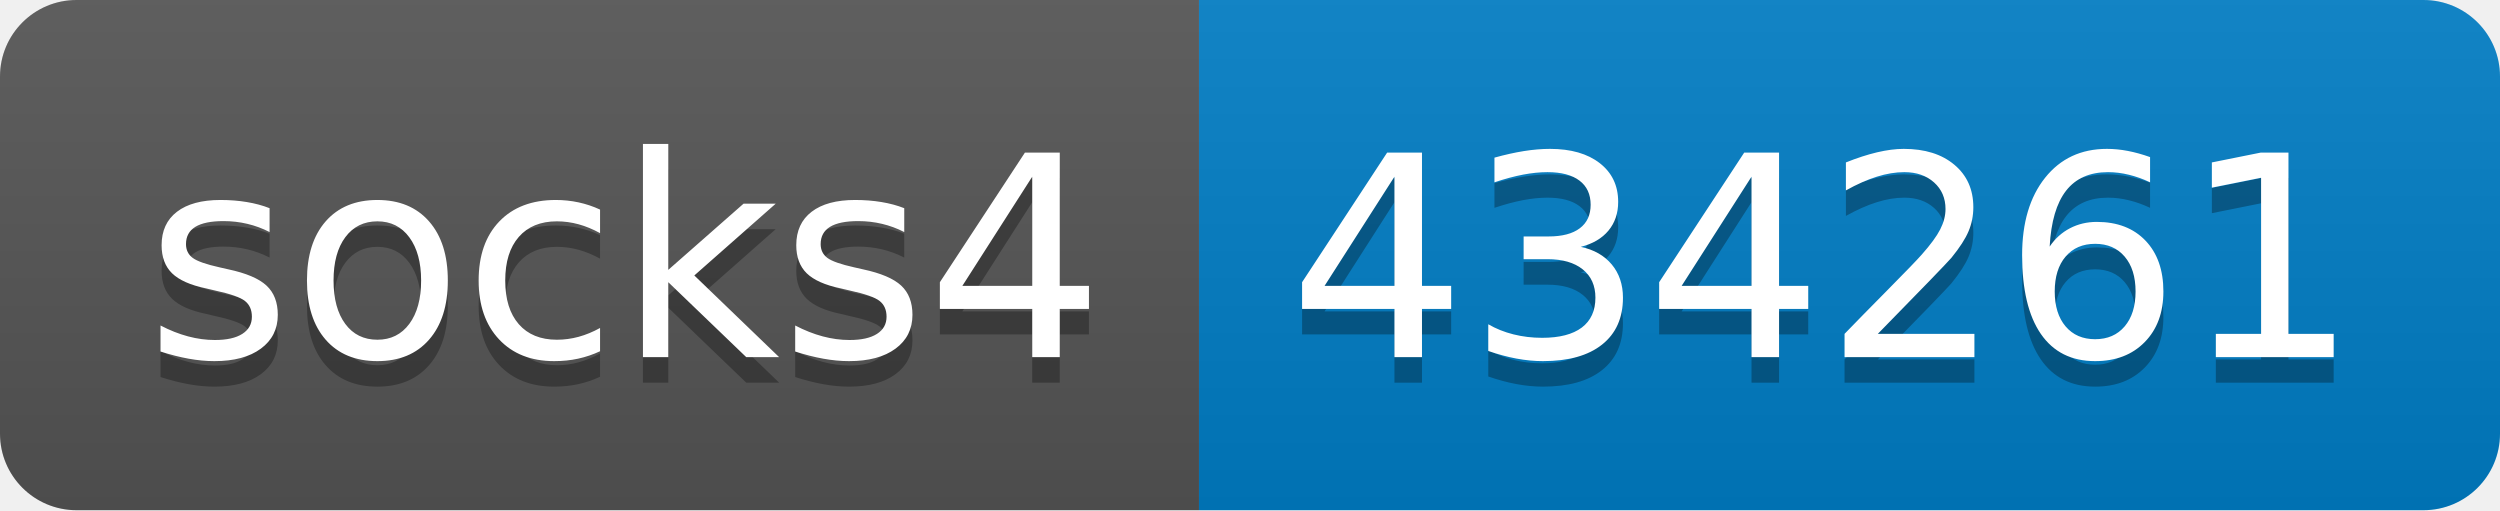
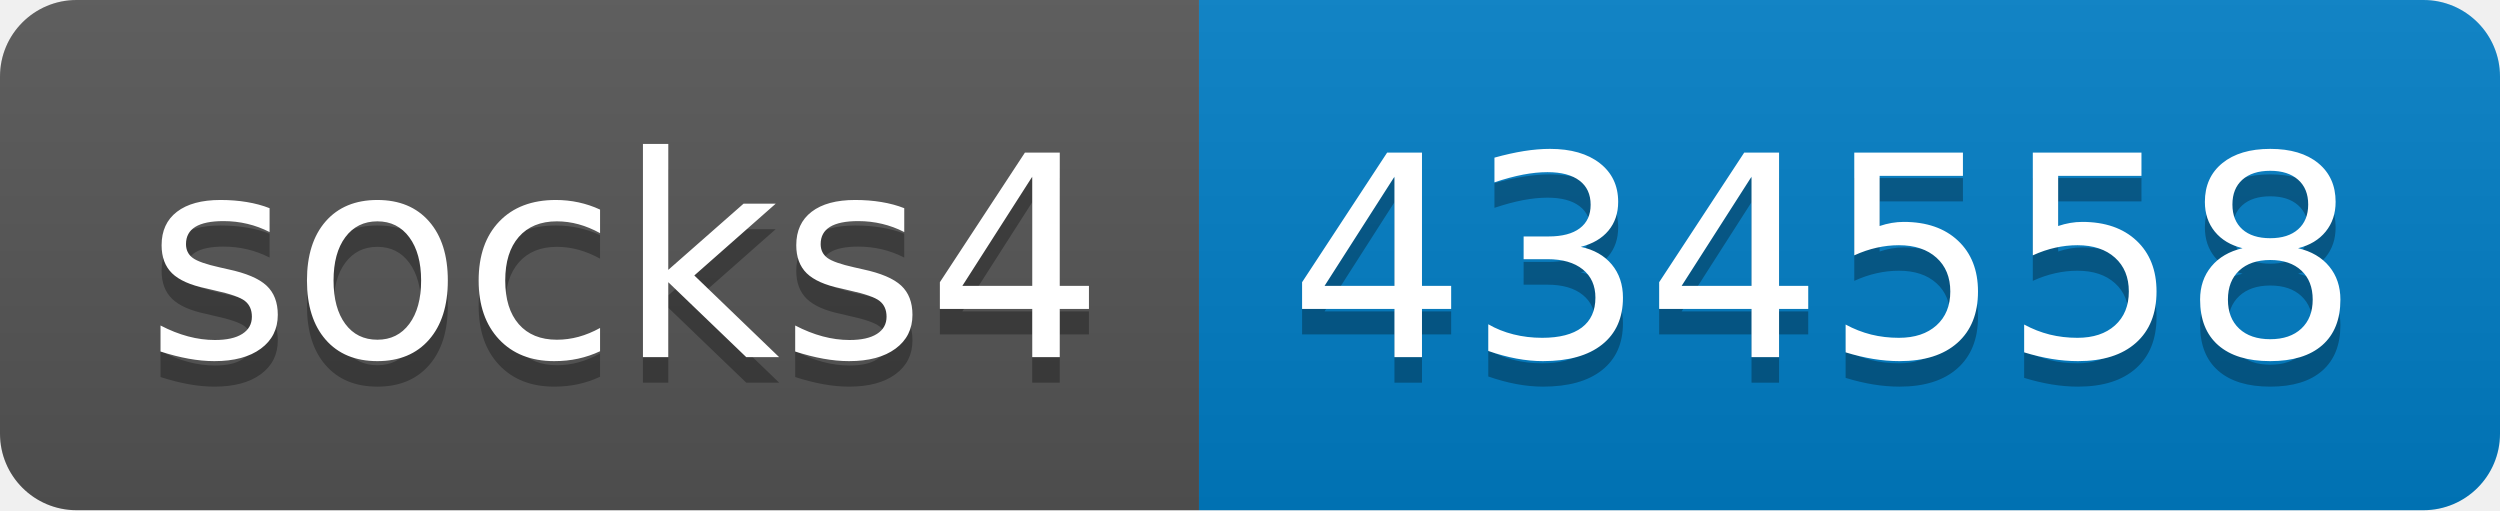
- <svg xmlns="http://www.w3.org/2000/svg" width="98" height="20" role="img" aria-label="socks4: 434261">
+ <svg xmlns="http://www.w3.org/2000/svg" width="98" height="20" role="img" aria-label="socks4: 434558">
  <linearGradient id="s" x2="0" y2="100%">
    <stop offset="0" stop-color="#bbb" stop-opacity=".1" />
    <stop offset="1" stop-opacity=".1" />
  </linearGradient>
  <clipPath id="r">
    <rect width="98" height="20" rx="3" fill="#fff" />
  </clipPath>
  <g clip-path="url(#r)">
    <rect width="47" height="20" fill="#555" />
    <rect x="47" width="51" height="20" fill="#007ec6" />
    <rect width="98" height="20" fill="url(#s)" />
  </g>
  <g fill="#fff" text-anchor="middle" font-family="Verdana,Geneva,DejaVu Sans,sans-serif" text-rendering="geometricPrecision" font-size="110">
    <text aria-hidden="true" x="245" y="150" fill="#010101" fill-opacity=".3" transform="scale(.1)" textLength="370">socks4</text>
    <text x="245" y="140" transform="scale(.1)" fill="#fff" textLength="370">socks4</text>
-     <text aria-hidden="true" x="715" y="150" fill="#010101" fill-opacity=".3" transform="scale(.1)" textLength="410">434261</text>
-     <text x="715" y="140" transform="scale(.1)" fill="#fff" textLength="410">434261</text>
+     <text aria-hidden="true" x="715" y="150" fill="#010101" fill-opacity=".3" transform="scale(.1)" textLength="410">434558</text>
+     <text x="715" y="140" transform="scale(.1)" fill="#fff" textLength="410">434558</text>
  </g>
</svg>
